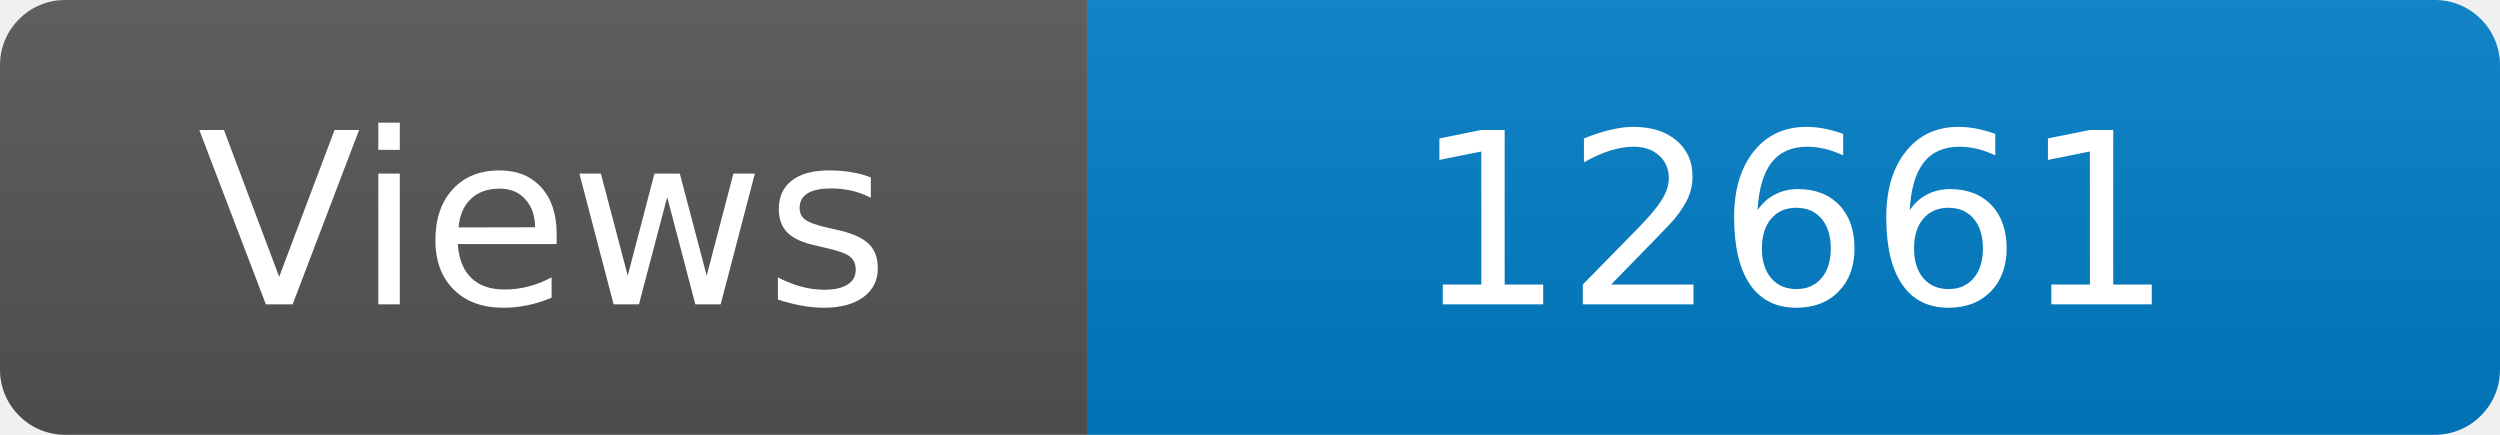
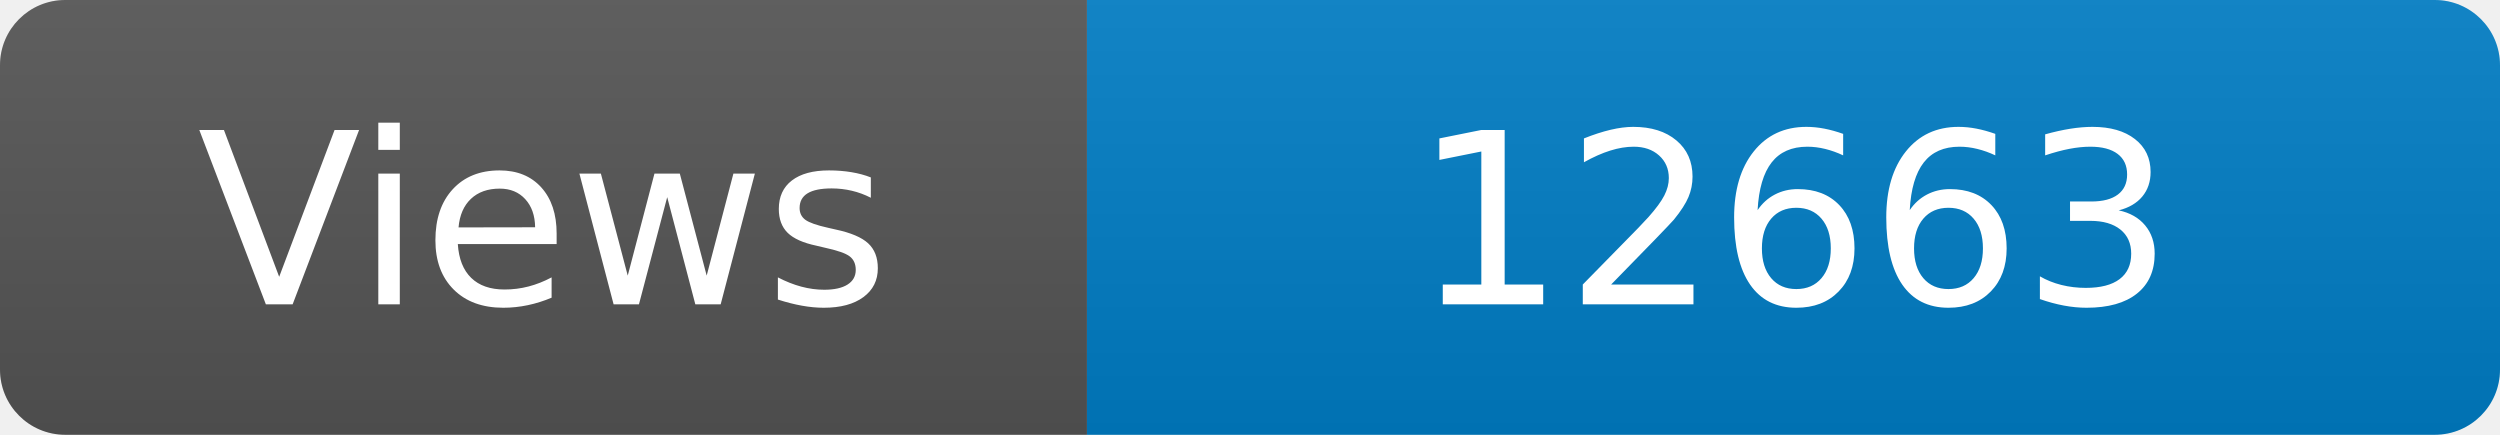
<svg xmlns="http://www.w3.org/2000/svg" width="115" height="20" role="img" aria-label="Maintained?: yes">
  <linearGradient id="s" x2="0" y2="100%">
    <stop offset="0" stop-color="#bbb" stop-opacity=".1" />
    <stop offset="1" stop-opacity=".1" />
  </linearGradient>
  <clipPath id="r">
    <rect width="115" height="20" rx="3" fill="#fff" />
  </clipPath>
  <g clip-path="url(#r)">
    <rect width="50" height="20" fill="#555" />
    <rect x="50" width="160" height="20" fill="#007ec6" />
    <rect width="115" height="20" fill="url(#s)" />
  </g>
  <g fill="#fff" text-anchor="middle" font-family="Verdana,Geneva,DejaVu Sans,sans-serif" font-size="110">
    <text x="250" y="140" transform="scale(.1)" fill="#fff">Views</text>
-     <text x="825" y="140" transform="scale(.1)" fill="#fff">12661</text>
+     <text x="825" y="140" transform="scale(.1)" fill="#fff">12663</text>
  </g>
</svg>
